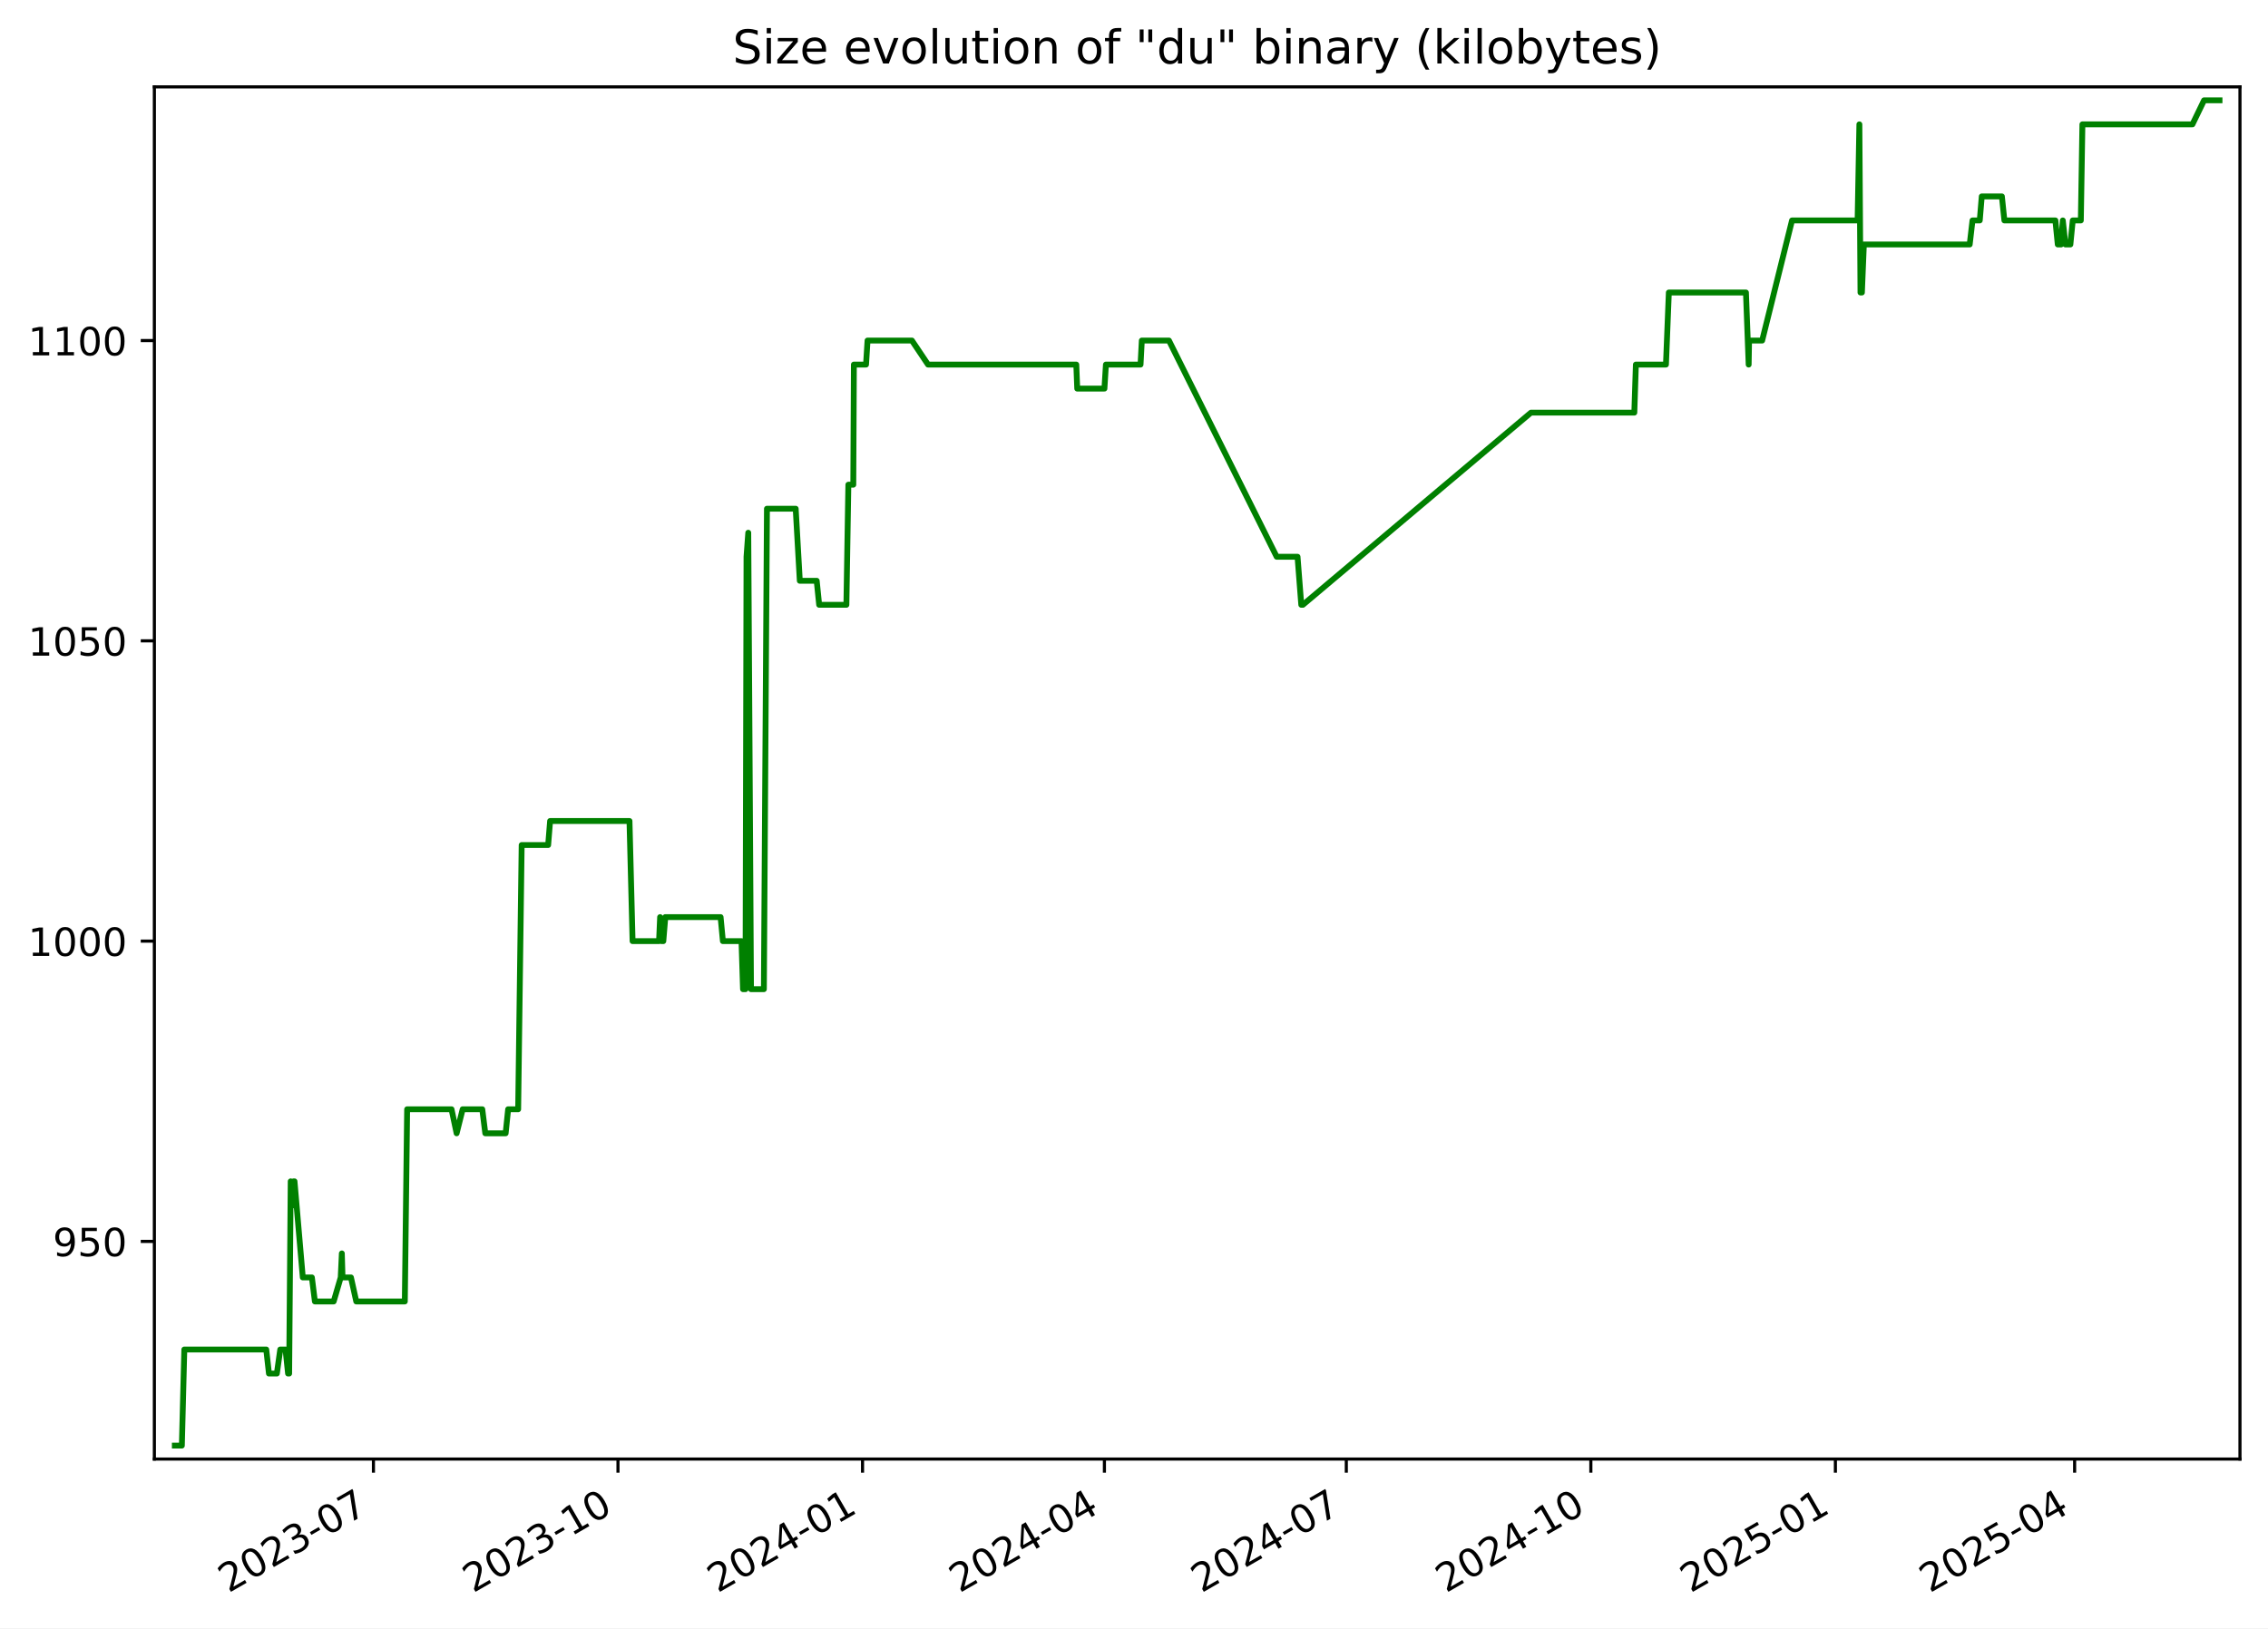
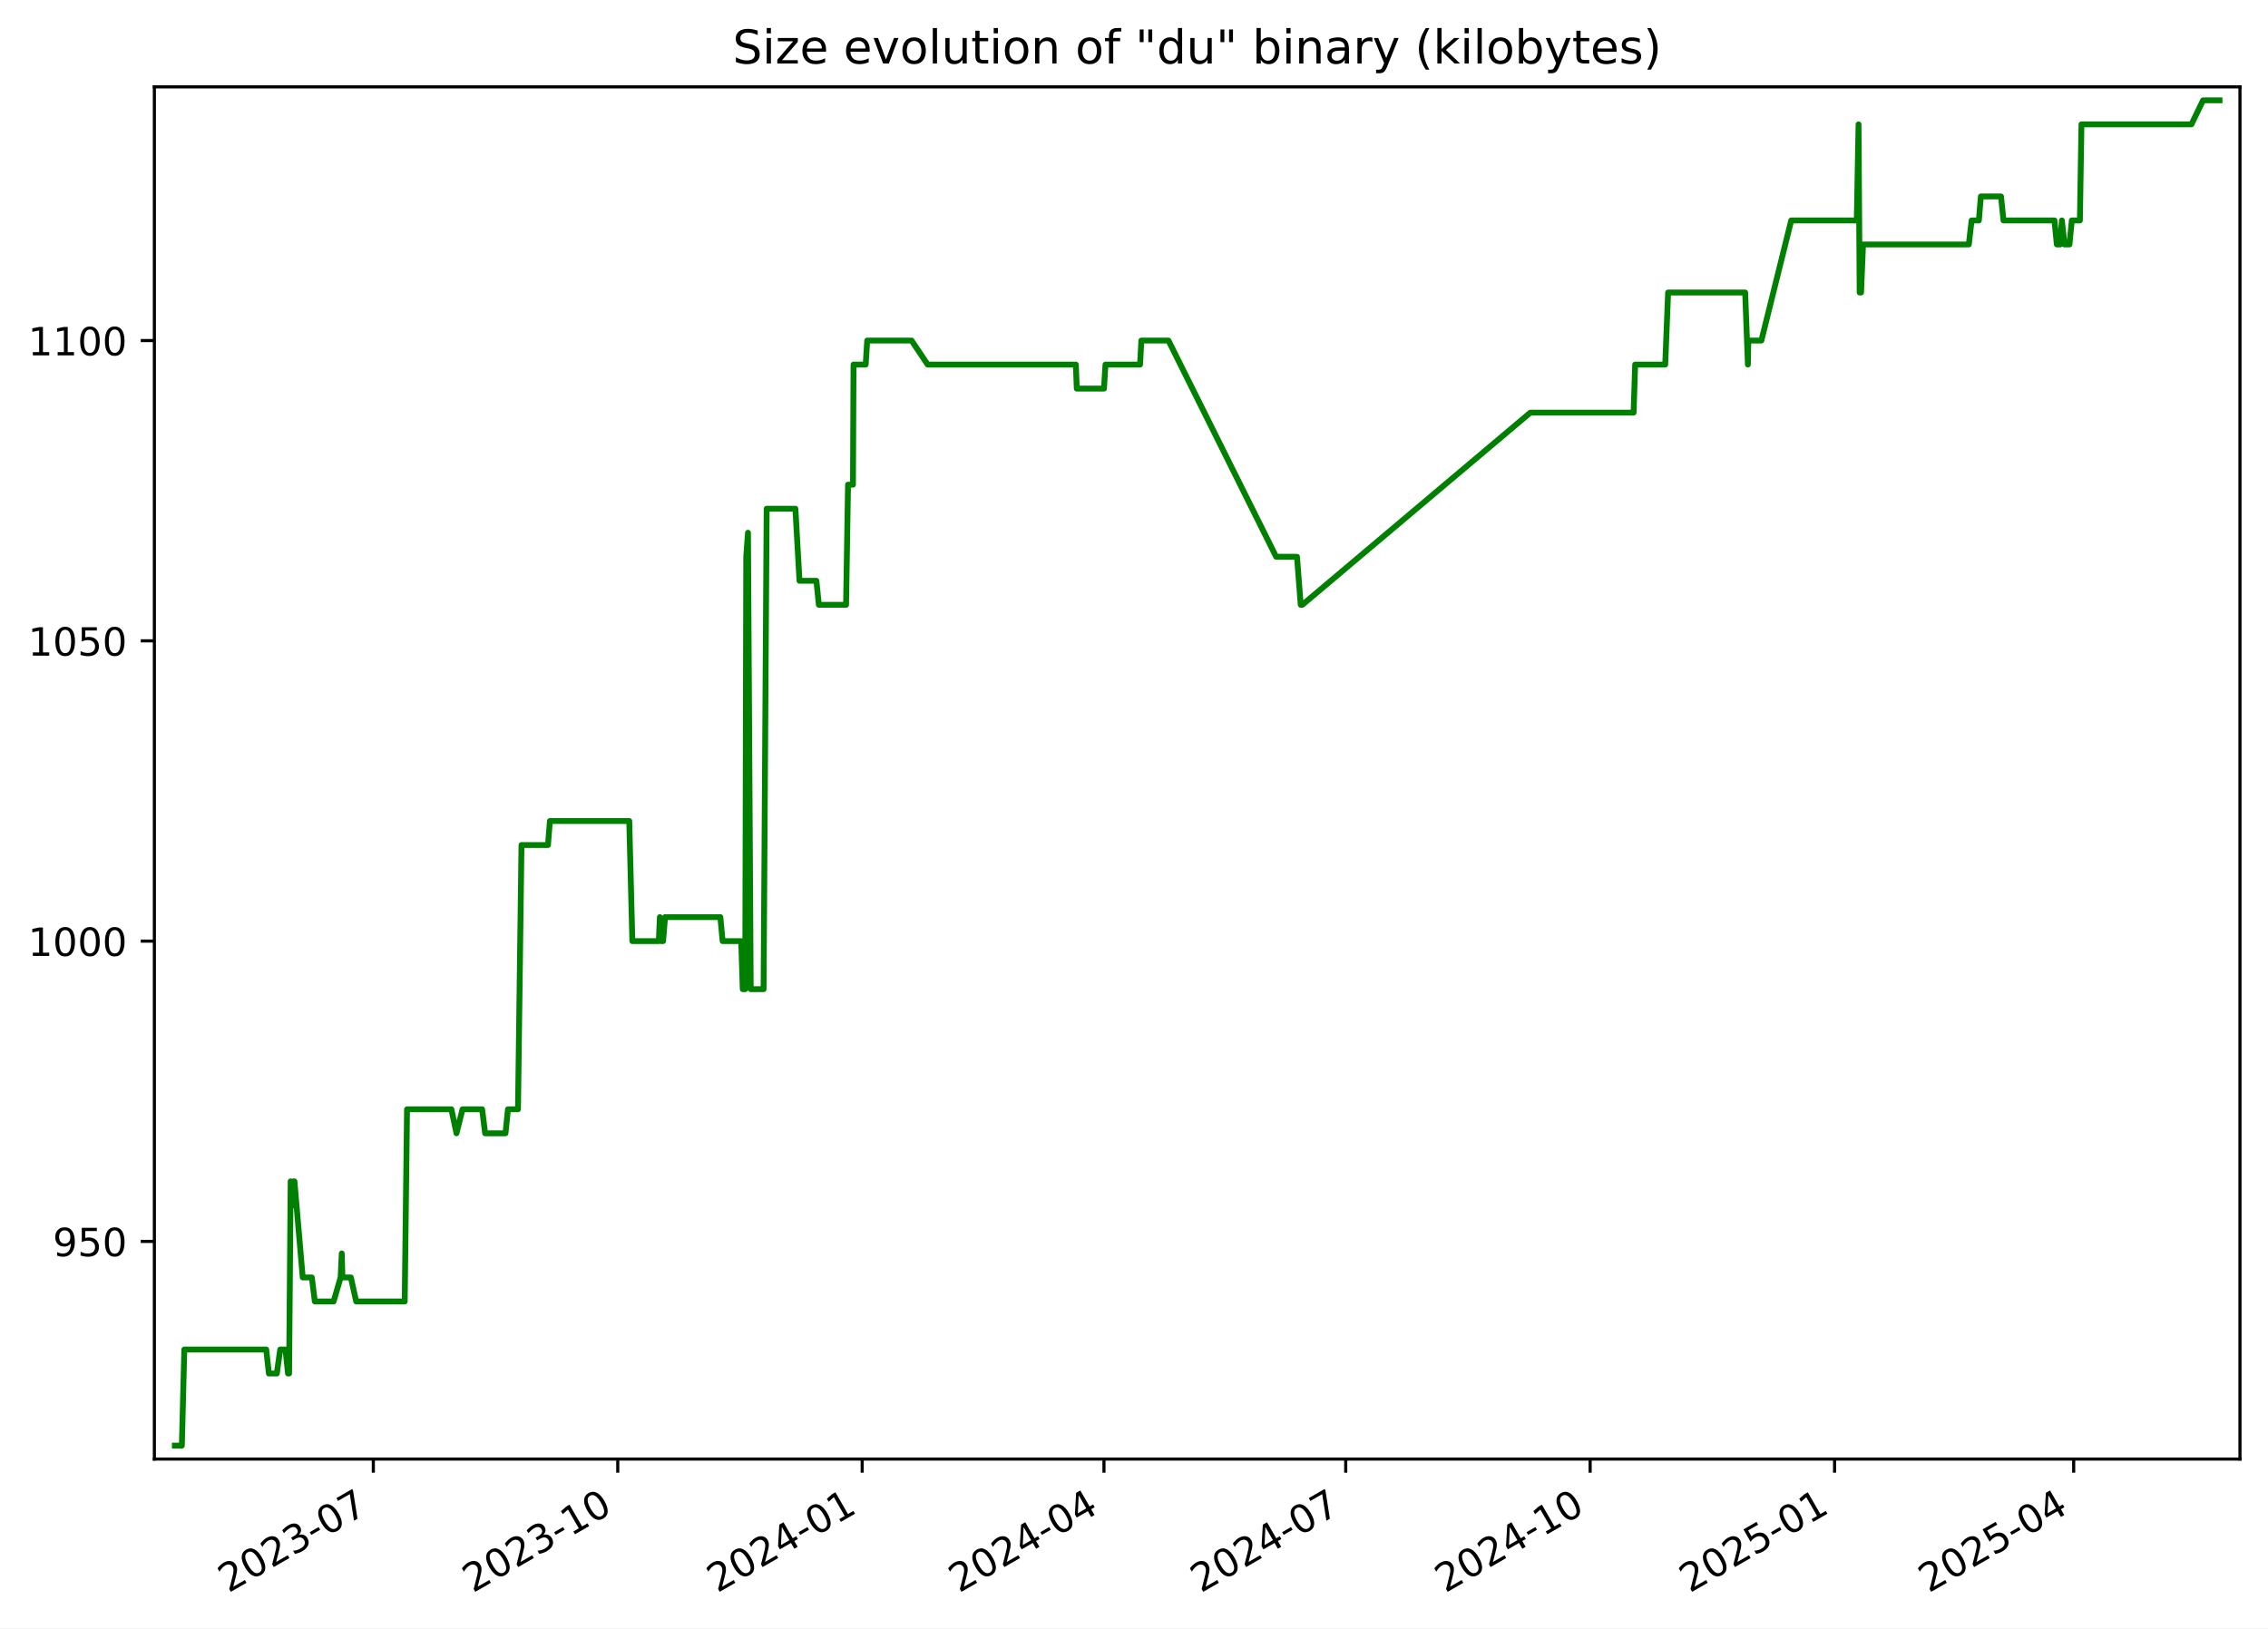
<svg xmlns="http://www.w3.org/2000/svg" xmlns:xlink="http://www.w3.org/1999/xlink" width="582.53pt" height="418.303pt" viewBox="0 0 582.53 418.303" version="1.1">
  <defs>
    <style type="text/css">*{stroke-linejoin: round; stroke-linecap: butt}</style>
  </defs>
  <g id="figure_1">
    <g id="patch_1">
      <path d="M -0 418.303  L 582.53 418.303  L 582.53 0  L -0 0  z " style="fill: #ffffff" />
    </g>
    <g id="axes_1">
      <g id="patch_2">
        <path d="M 39.65 374.83  L 575.33 374.83  L 575.33 22.318  L 39.65 22.318  z " style="fill: #ffffff" />
      </g>
      <g id="matplotlib.axis_1">
        <g id="xtick_1">
          <g id="line2d_1">
            <defs>
-               <path id="m185e99be7f" d="M 0 0  L 0 3.5  " style="stroke: #000000; stroke-width: 0.8" />
+               <path id="m2fce4a33ee" d="M 0 0  L 0 3.5  " style="stroke: #000000; stroke-width: 0.8" />
            </defs>
            <g>
-               <use xlink:href="#m185e99be7f" x="95.916" y="374.83" style="stroke: #000000; stroke-width: 0.8" />
+               <use xlink:href="#m2fce4a33ee" x="95.89" y="374.83" style="stroke: #000000; stroke-width: 0.8" />
            </g>
          </g>
          <g id="text_1">
-             <g transform="translate(58.69077 409.302) rotate(-30) scale(0.1 -0.1)">
+             <g transform="translate(58.66557 409.302) rotate(-30) scale(0.1 -0.1)">
              <defs>
                <path id="DejaVuSans-32" d="M 1228 531  L 3431 531  L 3431 0  L 469 0  L 469 531  Q 828 903 1448 1529  Q 2069 2156 2228 2338  Q 2531 2678 2651 2914  Q 2772 3150 2772 3378  Q 2772 3750 2511 3984  Q 2250 4219 1831 4219  Q 1534 4219 1204 4116  Q 875 4013 500 3803  L 500 4441  Q 881 4594 1212 4672  Q 1544 4750 1819 4750  Q 2544 4750 2975 4387  Q 3406 4025 3406 3419  Q 3406 3131 3298 2873  Q 3191 2616 2906 2266  Q 2828 2175 2409 1742  Q 1991 1309 1228 531  z " transform="scale(0.015625)" />
                <path id="DejaVuSans-30" d="M 2034 4250  Q 1547 4250 1301 3770  Q 1056 3291 1056 2328  Q 1056 1369 1301 889  Q 1547 409 2034 409  Q 2525 409 2770 889  Q 3016 1369 3016 2328  Q 3016 3291 2770 3770  Q 2525 4250 2034 4250  z M 2034 4750  Q 2819 4750 3233 4129  Q 3647 3509 3647 2328  Q 3647 1150 3233 529  Q 2819 -91 2034 -91  Q 1250 -91 836 529  Q 422 1150 422 2328  Q 422 3509 836 4129  Q 1250 4750 2034 4750  z " transform="scale(0.015625)" />
                <path id="DejaVuSans-33" d="M 2597 2516  Q 3050 2419 3304 2112  Q 3559 1806 3559 1356  Q 3559 666 3084 287  Q 2609 -91 1734 -91  Q 1441 -91 1130 -33  Q 819 25 488 141  L 488 750  Q 750 597 1062 519  Q 1375 441 1716 441  Q 2309 441 2620 675  Q 2931 909 2931 1356  Q 2931 1769 2642 2001  Q 2353 2234 1838 2234  L 1294 2234  L 1294 2753  L 1863 2753  Q 2328 2753 2575 2939  Q 2822 3125 2822 3475  Q 2822 3834 2567 4026  Q 2313 4219 1838 4219  Q 1578 4219 1281 4162  Q 984 4106 628 3988  L 628 4550  Q 988 4650 1302 4700  Q 1616 4750 1894 4750  Q 2613 4750 3031 4423  Q 3450 4097 3450 3541  Q 3450 3153 3228 2886  Q 3006 2619 2597 2516  z " transform="scale(0.015625)" />
                <path id="DejaVuSans-2d" d="M 313 2009  L 1997 2009  L 1997 1497  L 313 1497  L 313 2009  z " transform="scale(0.015625)" />
                <path id="DejaVuSans-37" d="M 525 4666  L 3525 4666  L 3525 4397  L 1831 0  L 1172 0  L 2766 4134  L 525 4134  L 525 4666  z " transform="scale(0.015625)" />
              </defs>
              <use xlink:href="#DejaVuSans-32" />
              <use xlink:href="#DejaVuSans-30" x="63.623" />
              <use xlink:href="#DejaVuSans-32" x="127.246" />
              <use xlink:href="#DejaVuSans-33" x="190.869" />
              <use xlink:href="#DejaVuSans-2d" x="254.492" />
              <use xlink:href="#DejaVuSans-30" x="290.576" />
              <use xlink:href="#DejaVuSans-37" x="354.199" />
            </g>
          </g>
        </g>
        <g id="xtick_2">
          <g id="line2d_2">
            <g>
-               <use xlink:href="#m185e99be7f" x="158.727" y="374.83" style="stroke: #000000; stroke-width: 0.8" />
+               <use xlink:href="#m2fce4a33ee" x="158.67" y="374.83" style="stroke: #000000; stroke-width: 0.8" />
            </g>
          </g>
          <g id="text_2">
-             <g transform="translate(121.5017 409.302) rotate(-30) scale(0.1 -0.1)">
+             <g transform="translate(121.4455 409.302) rotate(-30) scale(0.1 -0.1)">
              <defs>
                <path id="DejaVuSans-31" d="M 794 531  L 1825 531  L 1825 4091  L 703 3866  L 703 4441  L 1819 4666  L 2450 4666  L 2450 531  L 3481 531  L 3481 0  L 794 0  L 794 531  z " transform="scale(0.015625)" />
              </defs>
              <use xlink:href="#DejaVuSans-32" />
              <use xlink:href="#DejaVuSans-30" x="63.623" />
              <use xlink:href="#DejaVuSans-32" x="127.246" />
              <use xlink:href="#DejaVuSans-33" x="190.869" />
              <use xlink:href="#DejaVuSans-2d" x="254.492" />
              <use xlink:href="#DejaVuSans-31" x="290.576" />
              <use xlink:href="#DejaVuSans-30" x="354.199" />
            </g>
          </g>
        </g>
        <g id="xtick_3">
          <g id="line2d_3">
            <g>
-               <use xlink:href="#m185e99be7f" x="221.538" y="374.83" style="stroke: #000000; stroke-width: 0.8" />
+               <use xlink:href="#m2fce4a33ee" x="221.45" y="374.83" style="stroke: #000000; stroke-width: 0.8" />
            </g>
          </g>
          <g id="text_3">
-             <g transform="translate(184.3127 409.302) rotate(-30) scale(0.1 -0.1)">
+             <g transform="translate(184.2255 409.302) rotate(-30) scale(0.1 -0.1)">
              <defs>
                <path id="DejaVuSans-34" d="M 2419 4116  L 825 1625  L 2419 1625  L 2419 4116  z M 2253 4666  L 3047 4666  L 3047 1625  L 3713 1625  L 3713 1100  L 3047 1100  L 3047 0  L 2419 0  L 2419 1100  L 313 1100  L 313 1709  L 2253 4666  z " transform="scale(0.015625)" />
              </defs>
              <use xlink:href="#DejaVuSans-32" />
              <use xlink:href="#DejaVuSans-30" x="63.623" />
              <use xlink:href="#DejaVuSans-32" x="127.246" />
              <use xlink:href="#DejaVuSans-34" x="190.869" />
              <use xlink:href="#DejaVuSans-2d" x="254.492" />
              <use xlink:href="#DejaVuSans-30" x="290.576" />
              <use xlink:href="#DejaVuSans-31" x="354.199" />
            </g>
          </g>
        </g>
        <g id="xtick_4">
          <g id="line2d_4">
            <g>
-               <use xlink:href="#m185e99be7f" x="283.666" y="374.83" style="stroke: #000000; stroke-width: 0.8" />
+               <use xlink:href="#m2fce4a33ee" x="283.548" y="374.83" style="stroke: #000000; stroke-width: 0.8" />
            </g>
          </g>
          <g id="text_4">
-             <g transform="translate(246.441 409.302) rotate(-30) scale(0.1 -0.1)">
+             <g transform="translate(246.323 409.302) rotate(-30) scale(0.1 -0.1)">
              <use xlink:href="#DejaVuSans-32" />
              <use xlink:href="#DejaVuSans-30" x="63.623" />
              <use xlink:href="#DejaVuSans-32" x="127.246" />
              <use xlink:href="#DejaVuSans-34" x="190.869" />
              <use xlink:href="#DejaVuSans-2d" x="254.492" />
              <use xlink:href="#DejaVuSans-30" x="290.576" />
              <use xlink:href="#DejaVuSans-34" x="354.199" />
            </g>
          </g>
        </g>
        <g id="xtick_5">
          <g id="line2d_5">
            <g>
-               <use xlink:href="#m185e99be7f" x="345.794" y="374.83" style="stroke: #000000; stroke-width: 0.8" />
+               <use xlink:href="#m2fce4a33ee" x="345.645" y="374.83" style="stroke: #000000; stroke-width: 0.8" />
            </g>
          </g>
          <g id="text_5">
-             <g transform="translate(308.5692 409.302) rotate(-30) scale(0.1 -0.1)">
+             <g transform="translate(308.4206 409.302) rotate(-30) scale(0.1 -0.1)">
              <use xlink:href="#DejaVuSans-32" />
              <use xlink:href="#DejaVuSans-30" x="63.623" />
              <use xlink:href="#DejaVuSans-32" x="127.246" />
              <use xlink:href="#DejaVuSans-34" x="190.869" />
              <use xlink:href="#DejaVuSans-2d" x="254.492" />
              <use xlink:href="#DejaVuSans-30" x="290.576" />
              <use xlink:href="#DejaVuSans-37" x="354.199" />
            </g>
          </g>
        </g>
        <g id="xtick_6">
          <g id="line2d_6">
            <g>
-               <use xlink:href="#m185e99be7f" x="408.605" y="374.83" style="stroke: #000000; stroke-width: 0.8" />
+               <use xlink:href="#m2fce4a33ee" x="408.425" y="374.83" style="stroke: #000000; stroke-width: 0.8" />
            </g>
          </g>
          <g id="text_6">
-             <g transform="translate(371.3802 409.302) rotate(-30) scale(0.1 -0.1)">
+             <g transform="translate(371.2005 409.302) rotate(-30) scale(0.1 -0.1)">
              <use xlink:href="#DejaVuSans-32" />
              <use xlink:href="#DejaVuSans-30" x="63.623" />
              <use xlink:href="#DejaVuSans-32" x="127.246" />
              <use xlink:href="#DejaVuSans-34" x="190.869" />
              <use xlink:href="#DejaVuSans-2d" x="254.492" />
              <use xlink:href="#DejaVuSans-31" x="290.576" />
              <use xlink:href="#DejaVuSans-30" x="354.199" />
            </g>
          </g>
        </g>
        <g id="xtick_7">
          <g id="line2d_7">
            <g>
-               <use xlink:href="#m185e99be7f" x="471.416" y="374.83" style="stroke: #000000; stroke-width: 0.8" />
+               <use xlink:href="#m2fce4a33ee" x="471.205" y="374.83" style="stroke: #000000; stroke-width: 0.8" />
            </g>
          </g>
          <g id="text_7">
-             <g transform="translate(434.1912 409.302) rotate(-30) scale(0.1 -0.1)">
+             <g transform="translate(433.9804 409.302) rotate(-30) scale(0.1 -0.1)">
              <defs>
                <path id="DejaVuSans-35" d="M 691 4666  L 3169 4666  L 3169 4134  L 1269 4134  L 1269 2991  Q 1406 3038 1543 3061  Q 1681 3084 1819 3084  Q 2600 3084 3056 2656  Q 3513 2228 3513 1497  Q 3513 744 3044 326  Q 2575 -91 1722 -91  Q 1428 -91 1123 -41  Q 819 9 494 109  L 494 744  Q 775 591 1075 516  Q 1375 441 1709 441  Q 2250 441 2565 725  Q 2881 1009 2881 1497  Q 2881 1984 2565 2268  Q 2250 2553 1709 2553  Q 1456 2553 1204 2497  Q 953 2441 691 2322  L 691 4666  z " transform="scale(0.015625)" />
              </defs>
              <use xlink:href="#DejaVuSans-32" />
              <use xlink:href="#DejaVuSans-30" x="63.623" />
              <use xlink:href="#DejaVuSans-32" x="127.246" />
              <use xlink:href="#DejaVuSans-35" x="190.869" />
              <use xlink:href="#DejaVuSans-2d" x="254.492" />
              <use xlink:href="#DejaVuSans-30" x="290.576" />
              <use xlink:href="#DejaVuSans-31" x="354.199" />
            </g>
          </g>
        </g>
        <g id="xtick_8">
          <g id="line2d_8">
            <g>
-               <use xlink:href="#m185e99be7f" x="532.861" y="374.83" style="stroke: #000000; stroke-width: 0.8" />
+               <use xlink:href="#m2fce4a33ee" x="532.62" y="374.83" style="stroke: #000000; stroke-width: 0.8" />
            </g>
          </g>
          <g id="text_8">
-             <g transform="translate(495.6367 409.302) rotate(-30) scale(0.1 -0.1)">
+             <g transform="translate(495.3956 409.302) rotate(-30) scale(0.1 -0.1)">
              <use xlink:href="#DejaVuSans-32" />
              <use xlink:href="#DejaVuSans-30" x="63.623" />
              <use xlink:href="#DejaVuSans-32" x="127.246" />
              <use xlink:href="#DejaVuSans-35" x="190.869" />
              <use xlink:href="#DejaVuSans-2d" x="254.492" />
              <use xlink:href="#DejaVuSans-30" x="290.576" />
              <use xlink:href="#DejaVuSans-34" x="354.199" />
            </g>
          </g>
        </g>
      </g>
      <g id="matplotlib.axis_2">
        <g id="ytick_1">
          <g id="line2d_9">
            <defs>
-               <path id="ma05181628d" d="M 0 0  L -3.5 0  " style="stroke: #000000; stroke-width: 0.8" />
+               <path id="mfb966df63f" d="M 0 0  L -3.5 0  " style="stroke: #000000; stroke-width: 0.8" />
            </defs>
            <g>
-               <use xlink:href="#ma05181628d" x="39.65" y="318.917" style="stroke: #000000; stroke-width: 0.8" />
+               <use xlink:href="#mfb966df63f" x="39.65" y="318.917" style="stroke: #000000; stroke-width: 0.8" />
            </g>
          </g>
          <g id="text_9">
            <g transform="translate(13.5625 322.7162) scale(0.1 -0.1)">
              <defs>
                <path id="DejaVuSans-39" d="M 703 97  L 703 672  Q 941 559 1184 500  Q 1428 441 1663 441  Q 2288 441 2617 861  Q 2947 1281 2994 2138  Q 2813 1869 2534 1725  Q 2256 1581 1919 1581  Q 1219 1581 811 2004  Q 403 2428 403 3163  Q 403 3881 828 4315  Q 1253 4750 1959 4750  Q 2769 4750 3195 4129  Q 3622 3509 3622 2328  Q 3622 1225 3098 567  Q 2575 -91 1691 -91  Q 1453 -91 1209 -44  Q 966 3 703 97  z M 1959 2075  Q 2384 2075 2632 2365  Q 2881 2656 2881 3163  Q 2881 3666 2632 3958  Q 2384 4250 1959 4250  Q 1534 4250 1286 3958  Q 1038 3666 1038 3163  Q 1038 2656 1286 2365  Q 1534 2075 1959 2075  z " transform="scale(0.015625)" />
              </defs>
              <use xlink:href="#DejaVuSans-39" />
              <use xlink:href="#DejaVuSans-35" x="63.623" />
              <use xlink:href="#DejaVuSans-30" x="127.246" />
            </g>
          </g>
        </g>
        <g id="ytick_2">
          <g id="line2d_10">
            <g>
-               <use xlink:href="#ma05181628d" x="39.65" y="241.774" style="stroke: #000000; stroke-width: 0.8" />
+               <use xlink:href="#mfb966df63f" x="39.65" y="241.774" style="stroke: #000000; stroke-width: 0.8" />
            </g>
          </g>
          <g id="text_10">
            <g transform="translate(7.2 245.5733) scale(0.1 -0.1)">
              <use xlink:href="#DejaVuSans-31" />
              <use xlink:href="#DejaVuSans-30" x="63.623" />
              <use xlink:href="#DejaVuSans-30" x="127.246" />
              <use xlink:href="#DejaVuSans-30" x="190.869" />
            </g>
          </g>
        </g>
        <g id="ytick_3">
          <g id="line2d_11">
            <g>
-               <use xlink:href="#ma05181628d" x="39.65" y="164.631" style="stroke: #000000; stroke-width: 0.8" />
+               <use xlink:href="#mfb966df63f" x="39.65" y="164.631" style="stroke: #000000; stroke-width: 0.8" />
            </g>
          </g>
          <g id="text_11">
            <g transform="translate(7.2 168.4305) scale(0.1 -0.1)">
              <use xlink:href="#DejaVuSans-31" />
              <use xlink:href="#DejaVuSans-30" x="63.623" />
              <use xlink:href="#DejaVuSans-35" x="127.246" />
              <use xlink:href="#DejaVuSans-30" x="190.869" />
            </g>
          </g>
        </g>
        <g id="ytick_4">
          <g id="line2d_12">
            <g>
-               <use xlink:href="#ma05181628d" x="39.65" y="87.488" style="stroke: #000000; stroke-width: 0.8" />
+               <use xlink:href="#mfb966df63f" x="39.65" y="87.488" style="stroke: #000000; stroke-width: 0.8" />
            </g>
          </g>
          <g id="text_12">
            <g transform="translate(7.2 91.28763) scale(0.1 -0.1)">
              <use xlink:href="#DejaVuSans-31" />
              <use xlink:href="#DejaVuSans-31" x="63.623" />
              <use xlink:href="#DejaVuSans-30" x="127.246" />
              <use xlink:href="#DejaVuSans-30" x="190.869" />
            </g>
          </g>
        </g>
      </g>
      <g id="line2d_13">
-         <path d="M 44.902 371.374  L 46.709 371.374  L 47.341 346.688  L 68.386 346.688  L 69.079 352.86  L 71.111 352.86  L 71.982 346.688  L 73.345 346.688  L 73.989 352.86  L 74.268 352.86  L 74.668 303.488  L 75.278 309.66  L 75.401 303.488  L 75.644 303.488  L 77.772 328.174  L 80.108 328.174  L 80.881 334.346  L 85.704 334.346  L 87.512 328.174  L 87.802 322.003  L 87.975 328.174  L 90.144 328.174  L 91.507 334.346  L 103.978 334.346  L 104.573 284.974  L 115.974 284.974  L 117.282 291.146  L 118.83 284.974  L 123.873 284.974  L 124.645 291.146  L 129.874 291.146  L 130.514 284.974  L 133.089 284.974  L 133.988 217.088  L 140.792 217.088  L 141.293 210.917  L 161.683 210.917  L 162.475 241.774  L 169.278 241.774  L 169.55 235.603  L 169.91 241.774  L 170.373 241.774  L 170.883 235.603  L 185.085 235.603  L 185.672 241.774  L 190.452 241.774  L 190.843 254.117  L 191.484 254.117  L 191.742 143.031  L 192.19 136.86  L 192.891 254.117  L 196.202 254.117  L 196.99 130.688  L 204.373 130.688  L 205.427 149.203  L 209.769 149.203  L 210.402 155.374  L 217.395 155.374  L 217.9 124.517  L 219.168 124.517  L 219.316 93.66  L 222.44 93.66  L 222.825 87.488  L 234.225 87.488  L 238.363 93.66  L 276.442 93.66  L 276.685 99.831  L 283.671 99.831  L 284.053 93.66  L 292.945 93.66  L 293.271 87.488  L 300.243 87.488  L 327.915 143.031  L 333.27 143.031  L 334.231 155.374  L 334.647 155.374  L 393.233 106.003  L 419.772 106.003  L 420.17 93.66  L 427.898 93.66  L 428.636 75.146  L 448.444 75.146  L 449.142 93.66  L 449.245 87.488  L 452.606 87.488  L 460.275 56.631  L 477.121 56.631  L 477.576 31.946  L 477.862 75.146  L 478.225 75.146  L 478.728 62.803  L 505.913 62.803  L 506.63 56.631  L 508.496 56.631  L 509.009 50.46  L 514.18 50.46  L 514.823 56.631  L 527.921 56.631  L 528.534 62.803  L 529.389 62.803  L 529.827 56.631  L 530.503 62.803  L 531.772 62.803  L 532.381 56.631  L 534.458 56.631  L 534.86 31.946  L 563.122 31.946  L 566.105 25.774  L 570.078 25.774  L 570.078 25.774  " clip-path="url(#p83e1fec78d)" style="fill: none; stroke: #008000; stroke-width: 1.5; stroke-linecap: square" />
+         <path d="M 44.902 371.374  L 46.708 371.374  L 47.34 346.688  L 68.375 346.688  L 69.067 352.86  L 71.098 352.86  L 71.969 346.688  L 73.331 346.688  L 73.974 352.86  L 74.254 352.86  L 74.653 303.488  L 75.263 309.66  L 75.386 303.488  L 75.628 303.488  L 77.755 328.174  L 80.09 328.174  L 80.863 334.346  L 85.684 334.346  L 87.491 328.174  L 87.781 322.003  L 87.954 328.174  L 90.122 328.174  L 91.484 334.346  L 103.949 334.346  L 104.543 284.974  L 115.939 284.974  L 117.247 291.146  L 118.794 284.974  L 123.834 284.974  L 124.606 291.146  L 129.832 291.146  L 130.472 284.974  L 133.045 284.974  L 133.944 217.088  L 140.744 217.088  L 141.245 210.917  L 161.625 210.917  L 162.417 241.774  L 169.217 241.774  L 169.488 235.603  L 169.848 241.774  L 170.311 241.774  L 170.821 235.603  L 185.016 235.603  L 185.602 241.774  L 190.38 241.774  L 190.771 254.117  L 191.411 254.117  L 191.669 143.031  L 192.117 136.86  L 192.818 254.117  L 196.128 254.117  L 196.914 130.688  L 204.294 130.688  L 205.348 149.203  L 209.687 149.203  L 210.32 155.374  L 217.31 155.374  L 217.814 124.517  L 219.082 124.517  L 219.229 93.66  L 222.352 93.66  L 222.738 87.488  L 234.132 87.488  L 238.268 93.66  L 276.328 93.66  L 276.57 99.831  L 283.553 99.831  L 283.935 93.66  L 292.823 93.66  L 293.148 87.488  L 300.117 87.488  L 327.775 143.031  L 333.127 143.031  L 334.088 155.374  L 334.504 155.374  L 393.061 106.003  L 419.587 106.003  L 419.984 93.66  L 427.709 93.66  L 428.447 75.146  L 448.244 75.146  L 448.943 93.66  L 449.045 87.488  L 452.405 87.488  L 460.07 56.631  L 476.907 56.631  L 477.362 31.946  L 477.648 75.146  L 478.011 75.146  L 478.514 62.803  L 505.685 62.803  L 506.402 56.631  L 508.267 56.631  L 508.78 50.46  L 513.948 50.46  L 514.591 56.631  L 527.682 56.631  L 528.295 62.803  L 529.149 62.803  L 529.587 56.631  L 530.263 62.803  L 531.531 62.803  L 532.14 56.631  L 534.216 56.631  L 534.618 31.946  L 562.866 31.946  L 565.848 25.774  L 570.078 25.774  L 570.078 25.774  " clip-path="url(#p1957d0a802)" style="fill: none; stroke: #008000; stroke-width: 1.5; stroke-linecap: square" />
      </g>
      <g id="patch_3">
        <path d="M 39.65 374.83  L 39.65 22.318  " style="fill: none; stroke: #000000; stroke-width: 0.8; stroke-linejoin: miter; stroke-linecap: square" />
      </g>
      <g id="patch_4">
        <path d="M 575.33 374.83  L 575.33 22.318  " style="fill: none; stroke: #000000; stroke-width: 0.8; stroke-linejoin: miter; stroke-linecap: square" />
      </g>
      <g id="patch_5">
        <path d="M 39.65 374.83  L 575.33 374.83  " style="fill: none; stroke: #000000; stroke-width: 0.8; stroke-linejoin: miter; stroke-linecap: square" />
      </g>
      <g id="patch_6">
        <path d="M 39.65 22.318  L 575.33 22.318  " style="fill: none; stroke: #000000; stroke-width: 0.8; stroke-linejoin: miter; stroke-linecap: square" />
      </g>
      <g id="text_13">
        <g transform="translate(188.1828 16.31812) scale(0.12 -0.12)">
          <defs>
            <path id="DejaVuSans-53" d="M 3425 4513  L 3425 3897  Q 3066 4069 2747 4153  Q 2428 4238 2131 4238  Q 1616 4238 1336 4038  Q 1056 3838 1056 3469  Q 1056 3159 1242 3001  Q 1428 2844 1947 2747  L 2328 2669  Q 3034 2534 3370 2195  Q 3706 1856 3706 1288  Q 3706 609 3251 259  Q 2797 -91 1919 -91  Q 1588 -91 1214 -16  Q 841 59 441 206  L 441 856  Q 825 641 1194 531  Q 1563 422 1919 422  Q 2459 422 2753 634  Q 3047 847 3047 1241  Q 3047 1584 2836 1778  Q 2625 1972 2144 2069  L 1759 2144  Q 1053 2284 737 2584  Q 422 2884 422 3419  Q 422 4038 858 4394  Q 1294 4750 2059 4750  Q 2388 4750 2728 4690  Q 3069 4631 3425 4513  z " transform="scale(0.015625)" />
            <path id="DejaVuSans-69" d="M 603 3500  L 1178 3500  L 1178 0  L 603 0  L 603 3500  z M 603 4863  L 1178 4863  L 1178 4134  L 603 4134  L 603 4863  z " transform="scale(0.015625)" />
            <path id="DejaVuSans-7a" d="M 353 3500  L 3084 3500  L 3084 2975  L 922 459  L 3084 459  L 3084 0  L 275 0  L 275 525  L 2438 3041  L 353 3041  L 353 3500  z " transform="scale(0.015625)" />
            <path id="DejaVuSans-65" d="M 3597 1894  L 3597 1613  L 953 1613  Q 991 1019 1311 708  Q 1631 397 2203 397  Q 2534 397 2845 478  Q 3156 559 3463 722  L 3463 178  Q 3153 47 2828 -22  Q 2503 -91 2169 -91  Q 1331 -91 842 396  Q 353 884 353 1716  Q 353 2575 817 3079  Q 1281 3584 2069 3584  Q 2775 3584 3186 3129  Q 3597 2675 3597 1894  z M 3022 2063  Q 3016 2534 2758 2815  Q 2500 3097 2075 3097  Q 1594 3097 1305 2825  Q 1016 2553 972 2059  L 3022 2063  z " transform="scale(0.015625)" />
            <path id="DejaVuSans-20" transform="scale(0.015625)" />
            <path id="DejaVuSans-76" d="M 191 3500  L 800 3500  L 1894 563  L 2988 3500  L 3597 3500  L 2284 0  L 1503 0  L 191 3500  z " transform="scale(0.015625)" />
            <path id="DejaVuSans-6f" d="M 1959 3097  Q 1497 3097 1228 2736  Q 959 2375 959 1747  Q 959 1119 1226 758  Q 1494 397 1959 397  Q 2419 397 2687 759  Q 2956 1122 2956 1747  Q 2956 2369 2687 2733  Q 2419 3097 1959 3097  z M 1959 3584  Q 2709 3584 3137 3096  Q 3566 2609 3566 1747  Q 3566 888 3137 398  Q 2709 -91 1959 -91  Q 1206 -91 779 398  Q 353 888 353 1747  Q 353 2609 779 3096  Q 1206 3584 1959 3584  z " transform="scale(0.015625)" />
            <path id="DejaVuSans-6c" d="M 603 4863  L 1178 4863  L 1178 0  L 603 0  L 603 4863  z " transform="scale(0.015625)" />
            <path id="DejaVuSans-75" d="M 544 1381  L 544 3500  L 1119 3500  L 1119 1403  Q 1119 906 1312 657  Q 1506 409 1894 409  Q 2359 409 2629 706  Q 2900 1003 2900 1516  L 2900 3500  L 3475 3500  L 3475 0  L 2900 0  L 2900 538  Q 2691 219 2414 64  Q 2138 -91 1772 -91  Q 1169 -91 856 284  Q 544 659 544 1381  z M 1991 3584  L 1991 3584  z " transform="scale(0.015625)" />
            <path id="DejaVuSans-74" d="M 1172 4494  L 1172 3500  L 2356 3500  L 2356 3053  L 1172 3053  L 1172 1153  Q 1172 725 1289 603  Q 1406 481 1766 481  L 2356 481  L 2356 0  L 1766 0  Q 1100 0 847 248  Q 594 497 594 1153  L 594 3053  L 172 3053  L 172 3500  L 594 3500  L 594 4494  L 1172 4494  z " transform="scale(0.015625)" />
            <path id="DejaVuSans-6e" d="M 3513 2113  L 3513 0  L 2938 0  L 2938 2094  Q 2938 2591 2744 2837  Q 2550 3084 2163 3084  Q 1697 3084 1428 2787  Q 1159 2491 1159 1978  L 1159 0  L 581 0  L 581 3500  L 1159 3500  L 1159 2956  Q 1366 3272 1645 3428  Q 1925 3584 2291 3584  Q 2894 3584 3203 3211  Q 3513 2838 3513 2113  z " transform="scale(0.015625)" />
            <path id="DejaVuSans-66" d="M 2375 4863  L 2375 4384  L 1825 4384  Q 1516 4384 1395 4259  Q 1275 4134 1275 3809  L 1275 3500  L 2222 3500  L 2222 3053  L 1275 3053  L 1275 0  L 697 0  L 697 3053  L 147 3053  L 147 3500  L 697 3500  L 697 3744  Q 697 4328 969 4595  Q 1241 4863 1831 4863  L 2375 4863  z " transform="scale(0.015625)" />
            <path id="DejaVuSans-22" d="M 1147 4666  L 1147 2931  L 616 2931  L 616 4666  L 1147 4666  z M 2328 4666  L 2328 2931  L 1797 2931  L 1797 4666  L 2328 4666  z " transform="scale(0.015625)" />
            <path id="DejaVuSans-64" d="M 2906 2969  L 2906 4863  L 3481 4863  L 3481 0  L 2906 0  L 2906 525  Q 2725 213 2448 61  Q 2172 -91 1784 -91  Q 1150 -91 751 415  Q 353 922 353 1747  Q 353 2572 751 3078  Q 1150 3584 1784 3584  Q 2172 3584 2448 3432  Q 2725 3281 2906 2969  z M 947 1747  Q 947 1113 1208 752  Q 1469 391 1925 391  Q 2381 391 2643 752  Q 2906 1113 2906 1747  Q 2906 2381 2643 2742  Q 2381 3103 1925 3103  Q 1469 3103 1208 2742  Q 947 2381 947 1747  z " transform="scale(0.015625)" />
            <path id="DejaVuSans-62" d="M 3116 1747  Q 3116 2381 2855 2742  Q 2594 3103 2138 3103  Q 1681 3103 1420 2742  Q 1159 2381 1159 1747  Q 1159 1113 1420 752  Q 1681 391 2138 391  Q 2594 391 2855 752  Q 3116 1113 3116 1747  z M 1159 2969  Q 1341 3281 1617 3432  Q 1894 3584 2278 3584  Q 2916 3584 3314 3078  Q 3713 2572 3713 1747  Q 3713 922 3314 415  Q 2916 -91 2278 -91  Q 1894 -91 1617 61  Q 1341 213 1159 525  L 1159 0  L 581 0  L 581 4863  L 1159 4863  L 1159 2969  z " transform="scale(0.015625)" />
            <path id="DejaVuSans-61" d="M 2194 1759  Q 1497 1759 1228 1600  Q 959 1441 959 1056  Q 959 750 1161 570  Q 1363 391 1709 391  Q 2188 391 2477 730  Q 2766 1069 2766 1631  L 2766 1759  L 2194 1759  z M 3341 1997  L 3341 0  L 2766 0  L 2766 531  Q 2569 213 2275 61  Q 1981 -91 1556 -91  Q 1019 -91 701 211  Q 384 513 384 1019  Q 384 1609 779 1909  Q 1175 2209 1959 2209  L 2766 2209  L 2766 2266  Q 2766 2663 2505 2880  Q 2244 3097 1772 3097  Q 1472 3097 1187 3025  Q 903 2953 641 2809  L 641 3341  Q 956 3463 1253 3523  Q 1550 3584 1831 3584  Q 2591 3584 2966 3190  Q 3341 2797 3341 1997  z " transform="scale(0.015625)" />
            <path id="DejaVuSans-72" d="M 2631 2963  Q 2534 3019 2420 3045  Q 2306 3072 2169 3072  Q 1681 3072 1420 2755  Q 1159 2438 1159 1844  L 1159 0  L 581 0  L 581 3500  L 1159 3500  L 1159 2956  Q 1341 3275 1631 3429  Q 1922 3584 2338 3584  Q 2397 3584 2469 3576  Q 2541 3569 2628 3553  L 2631 2963  z " transform="scale(0.015625)" />
            <path id="DejaVuSans-79" d="M 2059 -325  Q 1816 -950 1584 -1140  Q 1353 -1331 966 -1331  L 506 -1331  L 506 -850  L 844 -850  Q 1081 -850 1212 -737  Q 1344 -625 1503 -206  L 1606 56  L 191 3500  L 800 3500  L 1894 763  L 2988 3500  L 3597 3500  L 2059 -325  z " transform="scale(0.015625)" />
            <path id="DejaVuSans-28" d="M 1984 4856  Q 1566 4138 1362 3434  Q 1159 2731 1159 2009  Q 1159 1288 1364 580  Q 1569 -128 1984 -844  L 1484 -844  Q 1016 -109 783 600  Q 550 1309 550 2009  Q 550 2706 781 3412  Q 1013 4119 1484 4856  L 1984 4856  z " transform="scale(0.015625)" />
            <path id="DejaVuSans-6b" d="M 581 4863  L 1159 4863  L 1159 1991  L 2875 3500  L 3609 3500  L 1753 1863  L 3688 0  L 2938 0  L 1159 1709  L 1159 0  L 581 0  L 581 4863  z " transform="scale(0.015625)" />
            <path id="DejaVuSans-73" d="M 2834 3397  L 2834 2853  Q 2591 2978 2328 3040  Q 2066 3103 1784 3103  Q 1356 3103 1142 2972  Q 928 2841 928 2578  Q 928 2378 1081 2264  Q 1234 2150 1697 2047  L 1894 2003  Q 2506 1872 2764 1633  Q 3022 1394 3022 966  Q 3022 478 2636 193  Q 2250 -91 1575 -91  Q 1294 -91 989 -36  Q 684 19 347 128  L 347 722  Q 666 556 975 473  Q 1284 391 1588 391  Q 1994 391 2212 530  Q 2431 669 2431 922  Q 2431 1156 2273 1281  Q 2116 1406 1581 1522  L 1381 1569  Q 847 1681 609 1914  Q 372 2147 372 2553  Q 372 3047 722 3315  Q 1072 3584 1716 3584  Q 2034 3584 2315 3537  Q 2597 3491 2834 3397  z " transform="scale(0.015625)" />
            <path id="DejaVuSans-29" d="M 513 4856  L 1013 4856  Q 1481 4119 1714 3412  Q 1947 2706 1947 2009  Q 1947 1309 1714 600  Q 1481 -109 1013 -844  L 513 -844  Q 928 -128 1133 580  Q 1338 1288 1338 2009  Q 1338 2731 1133 3434  Q 928 4138 513 4856  z " transform="scale(0.015625)" />
          </defs>
          <use xlink:href="#DejaVuSans-53" />
          <use xlink:href="#DejaVuSans-69" x="63.477" />
          <use xlink:href="#DejaVuSans-7a" x="91.26" />
          <use xlink:href="#DejaVuSans-65" x="143.75" />
          <use xlink:href="#DejaVuSans-20" x="205.273" />
          <use xlink:href="#DejaVuSans-65" x="237.061" />
          <use xlink:href="#DejaVuSans-76" x="298.584" />
          <use xlink:href="#DejaVuSans-6f" x="357.764" />
          <use xlink:href="#DejaVuSans-6c" x="418.945" />
          <use xlink:href="#DejaVuSans-75" x="446.729" />
          <use xlink:href="#DejaVuSans-74" x="510.107" />
          <use xlink:href="#DejaVuSans-69" x="549.316" />
          <use xlink:href="#DejaVuSans-6f" x="577.1" />
          <use xlink:href="#DejaVuSans-6e" x="638.281" />
          <use xlink:href="#DejaVuSans-20" x="701.66" />
          <use xlink:href="#DejaVuSans-6f" x="733.447" />
          <use xlink:href="#DejaVuSans-66" x="794.629" />
          <use xlink:href="#DejaVuSans-20" x="829.834" />
          <use xlink:href="#DejaVuSans-22" x="861.621" />
          <use xlink:href="#DejaVuSans-64" x="907.617" />
          <use xlink:href="#DejaVuSans-75" x="971.094" />
          <use xlink:href="#DejaVuSans-22" x="1034.473" />
          <use xlink:href="#DejaVuSans-20" x="1080.469" />
          <use xlink:href="#DejaVuSans-62" x="1112.256" />
          <use xlink:href="#DejaVuSans-69" x="1175.732" />
          <use xlink:href="#DejaVuSans-6e" x="1203.516" />
          <use xlink:href="#DejaVuSans-61" x="1266.895" />
          <use xlink:href="#DejaVuSans-72" x="1328.174" />
          <use xlink:href="#DejaVuSans-79" x="1369.287" />
          <use xlink:href="#DejaVuSans-20" x="1428.467" />
          <use xlink:href="#DejaVuSans-28" x="1460.254" />
          <use xlink:href="#DejaVuSans-6b" x="1499.268" />
          <use xlink:href="#DejaVuSans-69" x="1557.178" />
          <use xlink:href="#DejaVuSans-6c" x="1584.961" />
          <use xlink:href="#DejaVuSans-6f" x="1612.744" />
          <use xlink:href="#DejaVuSans-62" x="1673.926" />
          <use xlink:href="#DejaVuSans-79" x="1737.402" />
          <use xlink:href="#DejaVuSans-74" x="1796.582" />
          <use xlink:href="#DejaVuSans-65" x="1835.791" />
          <use xlink:href="#DejaVuSans-73" x="1897.314" />
          <use xlink:href="#DejaVuSans-29" x="1949.414" />
        </g>
      </g>
    </g>
  </g>
  <defs>
-     <clipPath id="p83e1fec78d">
+     <clipPath id="p1957d0a802">
      <rect x="39.65" y="22.318" width="535.68" height="352.512" />
    </clipPath>
  </defs>
</svg>
